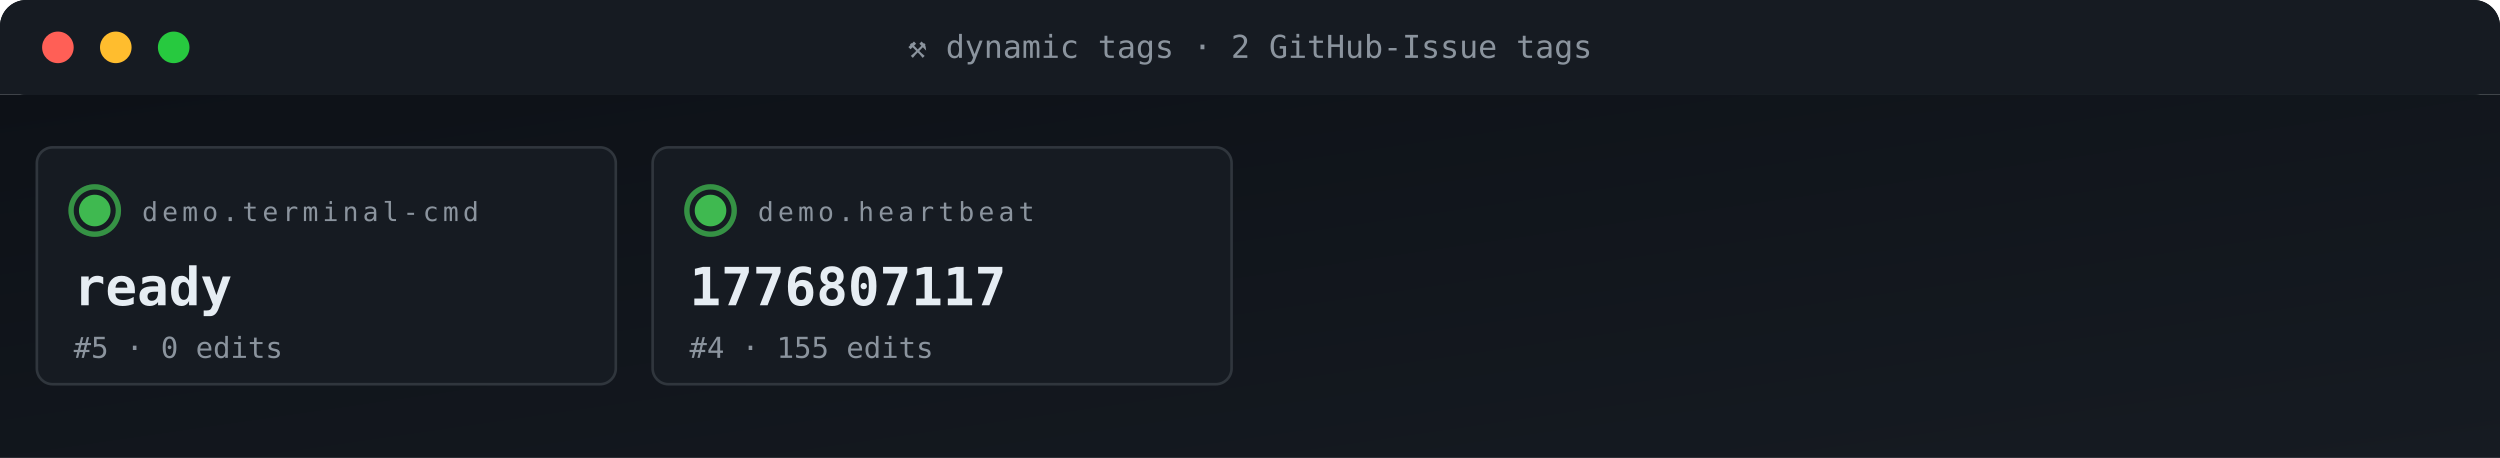
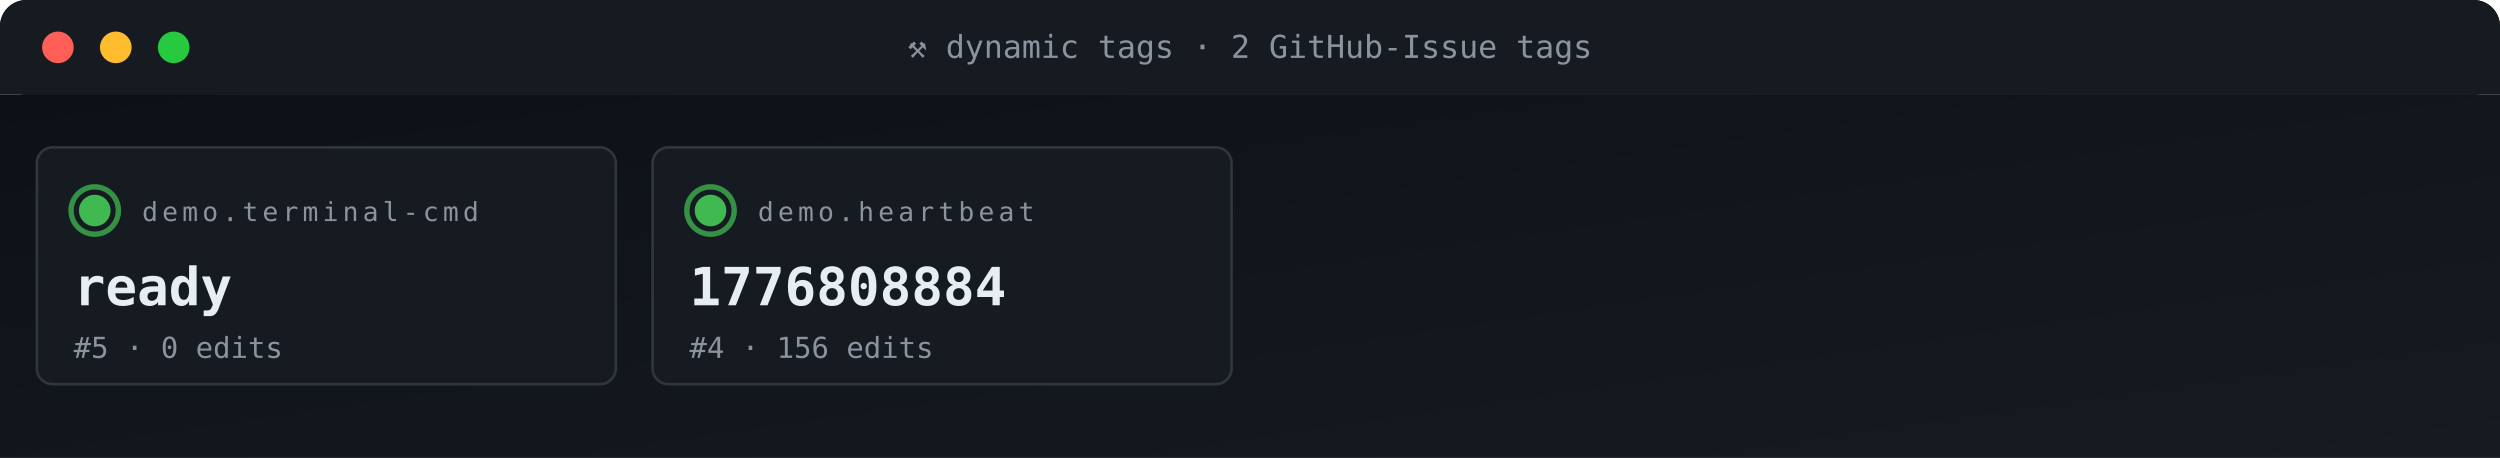
<svg xmlns="http://www.w3.org/2000/svg" viewBox="0 0 950 174" width="950" height="174" role="img" aria-label="ACG tag grid">
  <defs>
    <linearGradient id="gBg" x1="0" x2="1" y1="0" y2="1">
      <stop offset="0" stop-color="#0d1117" />
      <stop offset="1" stop-color="#161b22" />
    </linearGradient>
    <style>
      .t{font-family:'SFMono-Regular',Consolas,monospace}
      .lb{fill:#8b949e;font-size:10px;text-transform:uppercase;letter-spacing:1.6px}
      .va{fill:#e6edf3;font-size:20px;font-weight:700}
      .vs{fill:#e6edf3;font-size:14px;font-weight:600}
      .lo{fill:#79c0ff;font-size:11px}
      .sub{fill:#8b949e;font-size:11px}
      .g{fill:#3fb950} .a{fill:#e3b341} .r{fill:#f85149}
      .p{fill:#a371f7} .o{fill:#f0883e}
      .pulse{animation:plz 1.8s ease-out infinite}
      @keyframes plz{
        0%{transform:scale(1);opacity:.85}
        45%{transform:scale(1.35);opacity:.3}
        100%{transform:scale(1.8);opacity:0}
      }
      .spin{animation:sp 4s linear infinite;transform-origin:center}
      @keyframes sp{from{transform:rotate(0)}to{transform:rotate(360deg)}}
    </style>
  </defs>
  <rect width="950" height="36" rx="10" fill="url(#gBg)" />
  <rect x="0" y="0" width="950" height="36" rx="10" fill="#161b22" />
  <rect x="0" y="26" width="950" height="10" fill="#161b22" />
  <circle cx="22" cy="18" r="6" fill="#ff5f56" />
  <circle cx="44" cy="18" r="6" fill="#ffbd2e" />
  <circle cx="66" cy="18" r="6" fill="#27c93f" />
  <text x="475" y="22" text-anchor="middle" class="t" font-size="12" fill="#8b949e">⚒ dynamic tags · 2 GitHub-Issue tags</text>
  <rect y="36" width="950" height="138" fill="url(#gBg)" />
  <rect x="14" y="56" width="220" height="90" rx="6" fill="#161b22" stroke="#30363d" stroke-width="1" />
  <g style="transform-origin:36px 80px">
    <circle cx="36" cy="80" r="9" fill="none" stroke="#3fb950" stroke-width="2" opacity=".5" class="pulse" />
    <circle cx="36" cy="80" r="9" fill="none" stroke="#3fb950" stroke-width="2" opacity=".5" class="pulse" style="animation-delay:.6s" />
  </g>
  <circle cx="36" cy="80" r="6" class="g" />
  <text x="54" y="84" class="t lb">demo.terminal-cmd</text>
  <text x="28" y="116" class="t va">ready</text>
  <text x="28" y="136" class="t sub">#5 · 0 edits</text>
  <rect x="248" y="56" width="220" height="90" rx="6" fill="#161b22" stroke="#30363d" stroke-width="1" />
  <g style="transform-origin:270px 80px">
    <circle cx="270" cy="80" r="9" fill="none" stroke="#3fb950" stroke-width="2" opacity=".5" class="pulse" />
    <circle cx="270" cy="80" r="9" fill="none" stroke="#3fb950" stroke-width="2" opacity=".5" class="pulse" style="animation-delay:.6s" />
  </g>
  <circle cx="270" cy="80" r="6" class="g" />
  <text x="288" y="84" class="t lb">demo.heartbeat</text>
-   <text x="262" y="116" class="t va">1776807117</text>
-   <text x="262" y="136" class="t sub">#4 · 155 edits</text>
+   <text x="262" y="116" class="t va">1776808884</text>
+   <text x="262" y="136" class="t sub">#4 · 156 edits</text>
</svg>
